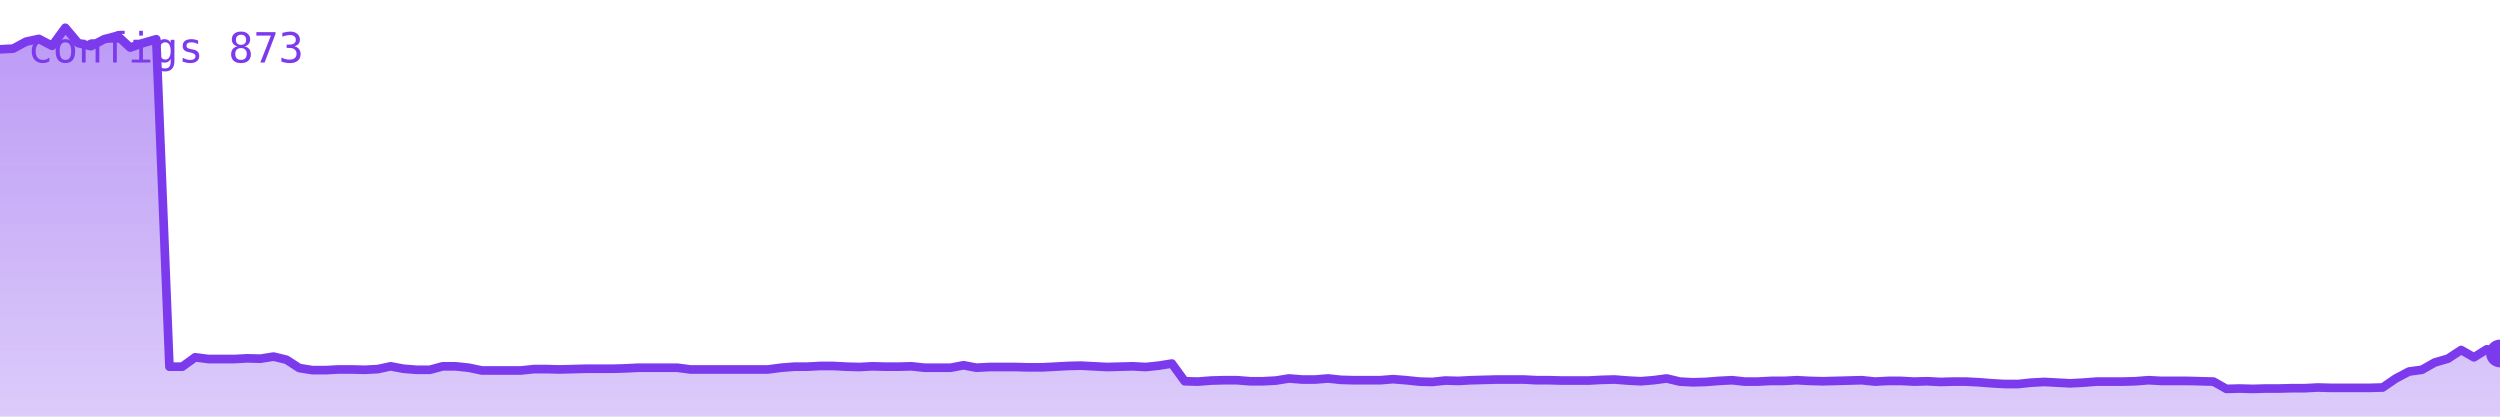
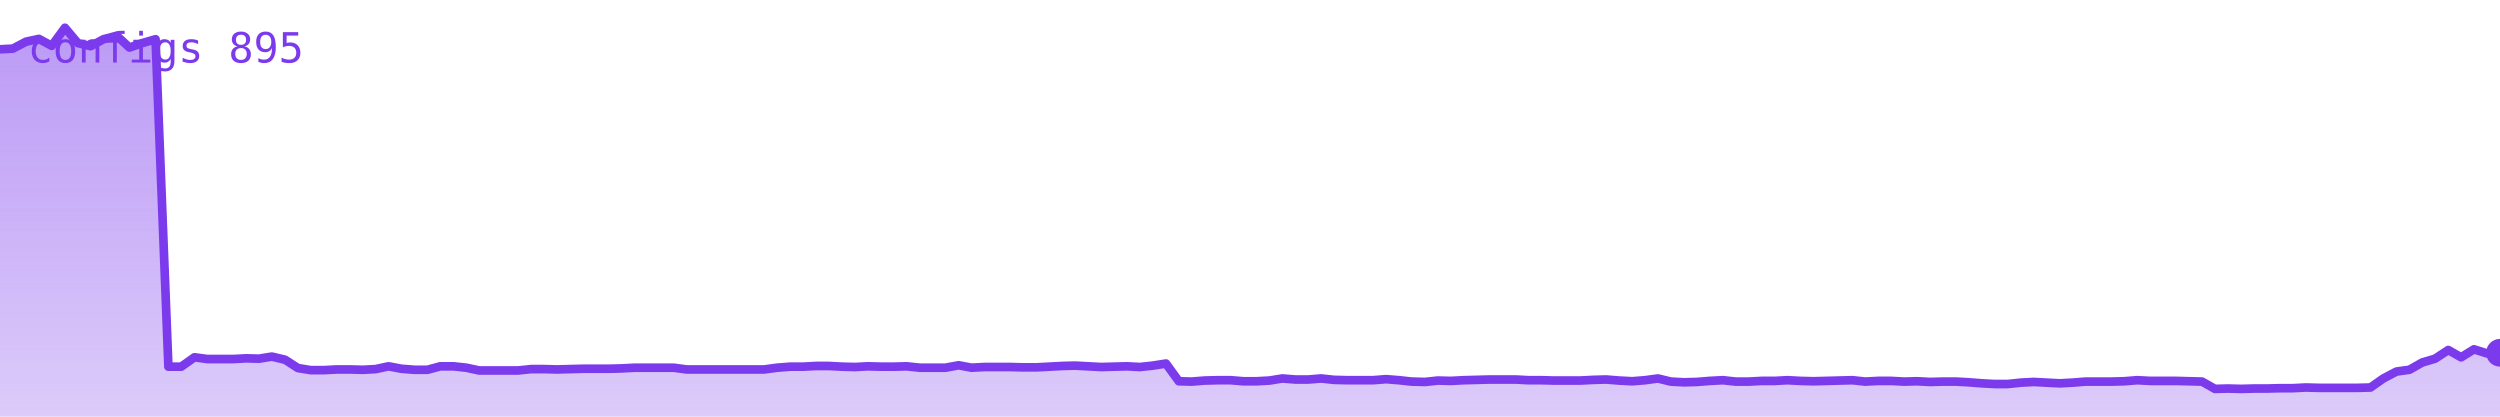
<svg xmlns="http://www.w3.org/2000/svg" viewBox="0 0 720 120" width="720" height="120" role="img" aria-label="configs">
  <defs>
    <linearGradient id="g" x1="0" y1="0" x2="0" y2="1">
      <stop offset="0%" stop-color="#7c3aed" stop-opacity="0.35" />
      <stop offset="100%" stop-color="#7c3aed" stop-opacity="0.02" />
    </linearGradient>
  </defs>
-   <polygon points="0,120 0.0,14.2 3.8,14.0 7.5,12.0 11.2,11.2 15.0,13.2 18.8,8.0 22.5,12.4 26.2,13.3 30.0,11.3 33.8,10.3 37.5,13.7 41.2,12.4 45.0,11.3 48.8,105.6 52.5,105.6 56.2,102.9 60.0,103.4 63.8,103.4 67.5,103.4 71.2,103.2 75.0,103.3 78.8,102.7 82.5,103.6 86.2,106.0 90.0,106.6 93.8,106.6 97.5,106.4 101.2,106.4 105.0,106.5 108.8,106.3 112.5,105.5 116.2,106.2 120.0,106.5 123.8,106.5 127.5,105.5 131.2,105.5 135.0,105.9 138.8,106.7 142.5,106.7 146.2,106.7 150.0,106.7 153.8,106.3 157.5,106.3 161.2,106.4 165.0,106.3 168.8,106.2 172.5,106.2 176.2,106.2 180.0,106.1 183.8,105.9 187.5,105.9 191.2,105.9 195.0,105.9 198.8,106.4 202.5,106.4 206.2,106.4 210.0,106.4 213.8,106.4 217.5,106.4 221.2,106.4 225.0,105.9 228.8,105.6 232.5,105.6 236.2,105.4 240.0,105.4 243.8,105.6 247.5,105.7 251.2,105.5 255.0,105.6 258.8,105.6 262.5,105.5 266.2,105.9 270.0,105.9 273.8,105.9 277.5,105.2 281.2,105.9 285.0,105.7 288.8,105.7 292.5,105.7 296.2,105.8 300.0,105.8 303.8,105.6 307.5,105.4 311.2,105.3 315.0,105.5 318.8,105.7 322.5,105.6 326.2,105.5 330.0,105.7 333.8,105.3 337.5,104.7 341.2,109.8 345.0,109.9 348.8,109.6 352.5,109.5 356.2,109.5 360.0,109.8 363.8,109.8 367.5,109.6 371.2,109.0 375.0,109.3 378.8,109.3 382.5,109.0 386.2,109.4 390.0,109.5 393.8,109.5 397.5,109.5 401.2,109.2 405.0,109.5 408.8,109.9 412.5,110.0 416.2,109.6 420.0,109.7 423.8,109.5 427.5,109.4 431.2,109.3 435.0,109.3 438.8,109.3 442.5,109.5 446.2,109.5 450.0,109.6 453.8,109.6 457.5,109.6 461.2,109.4 465.0,109.3 468.8,109.6 472.5,109.8 476.2,109.5 480.0,109.0 483.8,109.9 487.5,110.1 491.2,110.0 495.0,109.7 498.8,109.5 502.5,109.9 506.2,109.9 510.0,109.7 513.8,109.7 517.5,109.5 521.2,109.7 525.0,109.8 528.8,109.7 532.5,109.6 536.2,109.5 540.0,109.9 543.8,109.7 547.5,109.7 551.2,109.9 555.0,109.8 558.8,110.0 562.5,109.9 566.2,109.9 570.0,110.1 573.8,110.4 577.5,110.6 581.2,110.6 585.0,110.2 588.8,110.0 592.5,110.2 596.2,110.4 600.0,110.2 603.8,109.9 607.5,109.9 611.2,109.9 615.0,109.8 618.8,109.5 622.5,109.7 626.2,109.7 630.0,109.7 633.8,109.8 637.5,109.9 641.2,112.0 645.0,111.9 648.8,112.0 652.5,111.9 656.2,111.9 660.0,111.8 663.8,111.8 667.5,111.6 671.2,111.7 675.0,111.7 678.8,111.7 682.5,111.7 686.2,111.6 690.0,109.0 693.8,107.0 697.5,106.5 701.2,104.4 705.0,103.3 708.8,100.8 712.5,102.9 716.2,100.6 720.0,101.8 720,120" fill="#7c3aed" opacity="0.25" />
-   <polygon points="0,120 0.0,14.2 3.8,14.0 7.5,12.0 11.2,11.2 15.0,13.2 18.8,8.0 22.5,12.4 26.2,13.3 30.0,11.3 33.8,10.3 37.5,13.7 41.2,12.4 45.0,11.3 48.8,105.6 52.5,105.6 56.2,102.9 60.0,103.4 63.8,103.4 67.5,103.4 71.2,103.2 75.0,103.3 78.8,102.7 82.5,103.6 86.2,106.0 90.0,106.6 93.8,106.6 97.5,106.4 101.2,106.4 105.0,106.5 108.8,106.3 112.5,105.5 116.2,106.2 120.0,106.5 123.8,106.5 127.5,105.5 131.2,105.5 135.0,105.9 138.8,106.7 142.5,106.7 146.2,106.7 150.0,106.7 153.8,106.3 157.5,106.3 161.2,106.4 165.0,106.3 168.8,106.2 172.5,106.2 176.2,106.2 180.0,106.1 183.8,105.9 187.5,105.9 191.2,105.9 195.0,105.9 198.8,106.4 202.5,106.4 206.2,106.4 210.0,106.4 213.8,106.4 217.5,106.4 221.2,106.4 225.0,105.9 228.8,105.6 232.5,105.6 236.2,105.4 240.0,105.4 243.8,105.6 247.5,105.7 251.2,105.5 255.0,105.6 258.8,105.6 262.5,105.5 266.2,105.9 270.0,105.9 273.8,105.9 277.5,105.2 281.2,105.9 285.0,105.7 288.8,105.7 292.5,105.7 296.2,105.8 300.0,105.8 303.8,105.6 307.5,105.4 311.2,105.3 315.0,105.5 318.8,105.7 322.5,105.6 326.2,105.5 330.0,105.7 333.8,105.3 337.5,104.7 341.2,109.8 345.0,109.9 348.8,109.6 352.5,109.5 356.2,109.5 360.0,109.8 363.8,109.8 367.5,109.6 371.2,109.0 375.0,109.3 378.8,109.3 382.5,109.0 386.2,109.4 390.0,109.5 393.8,109.5 397.5,109.5 401.2,109.2 405.0,109.5 408.8,109.9 412.5,110.0 416.2,109.6 420.0,109.7 423.8,109.5 427.5,109.4 431.2,109.3 435.0,109.3 438.8,109.3 442.5,109.5 446.2,109.5 450.0,109.6 453.8,109.6 457.5,109.6 461.2,109.4 465.0,109.3 468.8,109.6 472.5,109.8 476.2,109.5 480.0,109.0 483.8,109.9 487.5,110.1 491.2,110.0 495.0,109.7 498.8,109.5 502.5,109.9 506.2,109.9 510.0,109.7 513.8,109.7 517.5,109.5 521.2,109.7 525.0,109.8 528.8,109.7 532.5,109.6 536.2,109.5 540.0,109.9 543.8,109.7 547.5,109.7 551.2,109.9 555.0,109.8 558.8,110.0 562.5,109.9 566.2,109.9 570.0,110.1 573.8,110.4 577.5,110.6 581.2,110.6 585.0,110.2 588.8,110.0 592.5,110.2 596.2,110.4 600.0,110.2 603.8,109.9 607.5,109.9 611.2,109.9 615.0,109.8 618.8,109.5 622.5,109.7 626.2,109.7 630.0,109.7 633.8,109.8 637.5,109.9 641.2,112.0 645.0,111.9 648.8,112.0 652.5,111.9 656.2,111.9 660.0,111.8 663.8,111.8 667.5,111.6 671.2,111.7 675.0,111.7 678.8,111.7 682.5,111.7 686.2,111.6 690.0,109.0 693.8,107.0 697.5,106.5 701.2,104.4 705.0,103.3 708.8,100.8 712.5,102.9 716.2,100.6 720.0,101.8 720,120" fill="url(#g)" />
-   <polyline points="0.0,14.2 3.8,14.0 7.5,12.0 11.2,11.2 15.0,13.2 18.8,8.0 22.5,12.4 26.2,13.3 30.0,11.3 33.8,10.3 37.5,13.7 41.2,12.4 45.0,11.3 48.8,105.6 52.5,105.6 56.2,102.9 60.0,103.4 63.8,103.4 67.5,103.4 71.2,103.2 75.0,103.3 78.8,102.7 82.5,103.6 86.2,106.0 90.0,106.6 93.8,106.6 97.5,106.4 101.2,106.4 105.0,106.5 108.8,106.3 112.5,105.5 116.2,106.2 120.0,106.5 123.8,106.5 127.5,105.5 131.2,105.5 135.0,105.9 138.8,106.7 142.5,106.7 146.2,106.7 150.0,106.7 153.8,106.3 157.5,106.3 161.2,106.4 165.0,106.3 168.8,106.2 172.5,106.2 176.2,106.2 180.0,106.1 183.8,105.9 187.5,105.9 191.2,105.9 195.0,105.9 198.8,106.4 202.5,106.4 206.2,106.4 210.0,106.4 213.8,106.4 217.5,106.4 221.2,106.4 225.0,105.9 228.8,105.6 232.5,105.6 236.2,105.4 240.0,105.4 243.8,105.6 247.5,105.7 251.2,105.5 255.0,105.6 258.8,105.6 262.5,105.5 266.2,105.9 270.0,105.9 273.8,105.9 277.5,105.2 281.2,105.9 285.0,105.7 288.8,105.7 292.5,105.7 296.2,105.8 300.0,105.8 303.8,105.6 307.5,105.4 311.2,105.3 315.0,105.5 318.8,105.7 322.5,105.6 326.2,105.5 330.0,105.7 333.8,105.3 337.5,104.7 341.2,109.8 345.0,109.9 348.8,109.6 352.5,109.5 356.2,109.5 360.0,109.8 363.8,109.8 367.5,109.6 371.2,109.0 375.0,109.3 378.8,109.3 382.5,109.0 386.2,109.4 390.0,109.5 393.8,109.5 397.5,109.5 401.2,109.2 405.0,109.5 408.8,109.9 412.5,110.0 416.2,109.6 420.0,109.7 423.8,109.5 427.5,109.4 431.2,109.3 435.0,109.3 438.8,109.3 442.5,109.5 446.2,109.5 450.0,109.6 453.8,109.6 457.5,109.6 461.2,109.4 465.0,109.3 468.8,109.6 472.5,109.8 476.2,109.5 480.0,109.0 483.8,109.9 487.5,110.1 491.2,110.0 495.0,109.7 498.8,109.5 502.5,109.9 506.2,109.9 510.0,109.7 513.8,109.7 517.5,109.5 521.2,109.7 525.0,109.8 528.8,109.7 532.5,109.6 536.2,109.5 540.0,109.9 543.8,109.7 547.5,109.7 551.2,109.9 555.0,109.8 558.8,110.0 562.5,109.9 566.2,109.9 570.0,110.1 573.8,110.4 577.5,110.6 581.2,110.6 585.0,110.2 588.8,110.0 592.5,110.2 596.2,110.4 600.0,110.2 603.8,109.9 607.5,109.9 611.2,109.9 615.0,109.8 618.8,109.5 622.5,109.7 626.2,109.7 630.0,109.7 633.8,109.8 637.5,109.9 641.2,112.0 645.0,111.9 648.8,112.0 652.5,111.9 656.2,111.9 660.0,111.8 663.8,111.8 667.5,111.6 671.2,111.7 675.0,111.7 678.8,111.7 682.5,111.7 686.2,111.6 690.0,109.0 693.8,107.0 697.5,106.5 701.2,104.4 705.0,103.3 708.8,100.8 712.5,102.9 716.2,100.6 720.0,101.8" fill="none" stroke="#7c3aed" stroke-width="2.5" stroke-linejoin="round" stroke-linecap="round" />
-   <circle cx="720.0" cy="101.8" r="4" fill="#7c3aed" />
-   <text x="8" y="18" font-family="monospace" font-size="12" fill="#7c3aed">configs 873</text>
+   <polygon points="0,120 0.0,14.2 3.7,14.0 7.5,12.0 11.2,11.2 14.9,13.2 18.7,8.0 22.4,12.4 26.1,13.3 29.8,11.3 33.6,10.3 37.3,13.7 41.0,12.4 44.8,11.3 48.5,105.6 52.2,105.6 56.0,102.9 59.7,103.4 63.4,103.4 67.2,103.4 70.9,103.2 74.6,103.3 78.3,102.7 82.1,103.6 85.8,106.0 89.5,106.6 93.3,106.6 97.0,106.4 100.7,106.4 104.5,106.5 108.2,106.3 111.9,105.5 115.6,106.2 119.4,106.5 123.1,106.5 126.8,105.5 130.6,105.5 134.3,105.9 138.0,106.7 141.8,106.7 145.5,106.7 149.2,106.7 153.0,106.3 156.7,106.3 160.4,106.4 164.1,106.3 167.9,106.2 171.6,106.2 175.3,106.2 179.1,106.1 182.8,105.9 186.5,105.9 190.3,105.9 194.0,105.9 197.7,106.4 201.5,106.4 205.2,106.4 208.9,106.4 212.6,106.4 216.4,106.4 220.1,106.4 223.8,105.9 227.6,105.6 231.3,105.6 235.0,105.4 238.8,105.4 242.5,105.6 246.2,105.7 249.9,105.5 253.7,105.6 257.4,105.6 261.1,105.5 264.9,105.9 268.6,105.9 272.3,105.9 276.1,105.2 279.8,105.9 283.5,105.7 287.3,105.7 291.0,105.7 294.7,105.8 298.4,105.8 302.2,105.6 305.9,105.4 309.6,105.3 313.4,105.5 317.1,105.7 320.8,105.6 324.6,105.5 328.3,105.7 332.0,105.3 335.8,104.7 339.5,109.8 343.2,109.9 346.9,109.6 350.7,109.5 354.4,109.5 358.1,109.8 361.9,109.8 365.6,109.6 369.3,109.0 373.1,109.3 376.8,109.3 380.5,109.0 384.2,109.4 388.0,109.5 391.7,109.5 395.4,109.5 399.2,109.2 402.9,109.5 406.6,109.9 410.4,110.0 414.1,109.6 417.8,109.7 421.6,109.5 425.3,109.4 429.0,109.3 432.7,109.3 436.5,109.3 440.2,109.5 443.9,109.5 447.7,109.6 451.4,109.6 455.1,109.6 458.9,109.4 462.6,109.3 466.3,109.6 470.1,109.8 473.8,109.5 477.5,109.0 481.2,109.9 485.0,110.1 488.7,110.0 492.4,109.7 496.2,109.5 499.9,109.9 503.6,109.9 507.4,109.7 511.1,109.7 514.8,109.5 518.5,109.7 522.3,109.8 526.0,109.7 529.7,109.6 533.5,109.5 537.2,109.9 540.9,109.7 544.7,109.7 548.4,109.9 552.1,109.8 555.9,110.0 559.6,109.9 563.3,109.9 567.0,110.1 570.8,110.4 574.5,110.6 578.2,110.6 582.0,110.2 585.7,110.0 589.4,110.2 593.2,110.4 596.9,110.2 600.6,109.9 604.4,109.9 608.1,109.9 611.8,109.8 615.5,109.5 619.3,109.7 623.0,109.7 626.7,109.7 630.5,109.8 634.2,109.9 637.9,112.0 641.7,111.9 645.4,112.0 649.1,111.9 652.8,111.9 656.6,111.8 660.3,111.8 664.0,111.6 667.8,111.7 671.5,111.7 675.2,111.7 679.0,111.7 682.7,111.6 686.4,109.0 690.2,107.0 693.9,106.5 697.6,104.4 701.3,103.3 705.1,100.8 708.8,102.9 712.5,100.6 716.3,101.8 720.0,101.6 720,120" fill="#7c3aed" opacity="0.25" />
+   <polygon points="0,120 0.0,14.2 3.7,14.0 7.5,12.0 11.2,11.2 14.9,13.2 18.7,8.0 22.4,12.4 26.1,13.3 29.8,11.3 33.6,10.3 37.3,13.7 41.0,12.4 44.8,11.3 48.5,105.6 52.2,105.6 56.0,102.9 59.7,103.4 63.4,103.4 67.2,103.4 70.9,103.2 74.6,103.3 78.3,102.7 82.1,103.6 85.8,106.0 89.5,106.6 93.3,106.6 97.0,106.4 100.7,106.4 104.5,106.5 108.2,106.3 111.9,105.5 115.6,106.2 119.4,106.5 123.1,106.5 126.8,105.5 130.6,105.5 134.3,105.9 138.0,106.7 141.8,106.7 145.5,106.7 149.2,106.7 153.0,106.3 156.7,106.3 160.4,106.4 164.1,106.3 167.9,106.2 171.6,106.2 175.3,106.2 179.1,106.1 182.8,105.9 186.5,105.9 190.3,105.9 194.0,105.9 197.7,106.4 201.5,106.4 205.2,106.4 208.9,106.4 212.6,106.4 216.4,106.4 220.1,106.4 223.8,105.9 227.6,105.6 231.3,105.6 235.0,105.4 238.8,105.4 242.5,105.6 246.2,105.7 249.9,105.5 253.7,105.6 257.4,105.6 261.1,105.5 264.9,105.9 268.6,105.9 272.3,105.9 276.1,105.2 279.8,105.9 283.5,105.7 287.3,105.7 291.0,105.7 294.7,105.8 298.4,105.8 302.2,105.6 305.9,105.4 309.6,105.3 313.4,105.5 317.1,105.7 320.8,105.6 324.6,105.5 328.3,105.7 332.0,105.3 335.8,104.7 339.5,109.8 343.2,109.9 346.9,109.6 350.7,109.5 354.4,109.5 358.1,109.8 361.9,109.8 365.6,109.6 369.3,109.0 373.1,109.3 376.8,109.3 380.5,109.0 384.2,109.4 388.0,109.5 391.7,109.5 395.4,109.5 399.2,109.2 402.9,109.5 406.6,109.9 410.4,110.0 414.1,109.6 417.8,109.7 421.6,109.5 425.3,109.4 429.0,109.3 432.7,109.3 436.5,109.3 440.2,109.5 443.9,109.5 447.7,109.6 451.4,109.6 455.1,109.6 458.9,109.4 462.6,109.3 466.3,109.6 470.1,109.8 473.8,109.5 477.5,109.0 481.2,109.9 485.0,110.1 488.7,110.0 492.4,109.7 496.2,109.5 499.9,109.9 503.6,109.9 507.4,109.7 511.1,109.7 514.8,109.5 518.5,109.7 522.3,109.8 526.0,109.7 529.7,109.6 533.5,109.5 537.2,109.9 540.9,109.7 544.7,109.7 548.4,109.9 552.1,109.8 555.9,110.0 559.6,109.9 563.3,109.9 567.0,110.1 570.8,110.4 574.5,110.6 578.2,110.6 582.0,110.2 585.7,110.0 589.4,110.2 593.2,110.4 596.9,110.2 600.6,109.9 604.4,109.9 608.1,109.9 611.8,109.8 615.5,109.5 619.3,109.7 623.0,109.7 626.7,109.7 630.5,109.8 634.2,109.9 637.9,112.0 641.7,111.9 645.4,112.0 649.1,111.9 652.8,111.9 656.6,111.8 660.3,111.8 664.0,111.6 667.8,111.7 671.5,111.7 675.2,111.7 679.0,111.7 682.7,111.6 686.4,109.0 690.2,107.0 693.9,106.5 697.6,104.4 701.3,103.3 705.1,100.8 708.8,102.9 712.5,100.6 716.3,101.8 720.0,101.6 720,120" fill="url(#g)" />
+   <polyline points="0.0,14.2 3.7,14.0 7.5,12.0 11.2,11.2 14.9,13.2 18.7,8.0 22.4,12.4 26.1,13.3 29.8,11.3 33.6,10.3 37.3,13.7 41.0,12.4 44.8,11.3 48.5,105.6 52.2,105.6 56.0,102.9 59.7,103.4 63.4,103.4 67.2,103.4 70.9,103.2 74.6,103.3 78.3,102.7 82.1,103.6 85.8,106.0 89.5,106.6 93.3,106.6 97.0,106.4 100.7,106.4 104.5,106.5 108.2,106.3 111.9,105.5 115.6,106.2 119.4,106.5 123.1,106.5 126.8,105.5 130.6,105.5 134.3,105.9 138.0,106.7 141.8,106.7 145.5,106.7 149.2,106.7 153.0,106.3 156.7,106.3 160.4,106.4 164.1,106.3 167.9,106.2 171.6,106.2 175.3,106.2 179.1,106.1 182.8,105.9 186.5,105.9 190.3,105.9 194.0,105.9 197.7,106.4 201.5,106.4 205.2,106.4 208.9,106.4 212.6,106.4 216.4,106.4 220.1,106.4 223.8,105.9 227.6,105.6 231.3,105.6 235.0,105.4 238.8,105.4 242.5,105.6 246.2,105.7 249.9,105.5 253.7,105.6 257.4,105.6 261.1,105.5 264.9,105.9 268.6,105.9 272.3,105.9 276.1,105.2 279.8,105.9 283.5,105.7 287.3,105.7 291.0,105.7 294.7,105.8 298.4,105.8 302.2,105.6 305.9,105.4 309.6,105.3 313.4,105.5 317.1,105.7 320.8,105.6 324.6,105.5 328.3,105.7 332.0,105.3 335.8,104.7 339.5,109.8 343.2,109.9 346.9,109.6 350.7,109.5 354.4,109.5 358.1,109.8 361.9,109.8 365.6,109.6 369.3,109.0 373.1,109.3 376.8,109.3 380.5,109.0 384.2,109.4 388.0,109.5 391.7,109.5 395.4,109.5 399.2,109.2 402.9,109.5 406.6,109.9 410.4,110.0 414.1,109.6 417.8,109.7 421.6,109.5 425.3,109.4 429.0,109.3 432.7,109.3 436.5,109.3 440.2,109.5 443.9,109.5 447.7,109.6 451.4,109.6 455.1,109.6 458.9,109.4 462.6,109.3 466.3,109.6 470.1,109.8 473.8,109.5 477.5,109.0 481.2,109.9 485.0,110.1 488.7,110.0 492.4,109.7 496.2,109.5 499.9,109.9 503.6,109.9 507.4,109.7 511.1,109.7 514.8,109.5 518.5,109.7 522.3,109.8 526.0,109.7 529.7,109.6 533.5,109.5 537.2,109.9 540.9,109.7 544.7,109.7 548.4,109.9 552.1,109.8 555.9,110.0 559.6,109.9 563.3,109.9 567.0,110.1 570.8,110.4 574.5,110.6 578.2,110.6 582.0,110.2 585.7,110.0 589.4,110.2 593.2,110.4 596.9,110.2 600.6,109.9 604.4,109.9 608.1,109.9 611.8,109.8 615.5,109.5 619.3,109.7 623.0,109.7 626.7,109.7 630.5,109.8 634.2,109.9 637.9,112.0 641.7,111.9 645.4,112.0 649.1,111.9 652.8,111.9 656.6,111.8 660.3,111.8 664.0,111.6 667.8,111.7 671.5,111.7 675.2,111.7 679.0,111.7 682.7,111.6 686.4,109.0 690.2,107.0 693.9,106.5 697.6,104.4 701.3,103.3 705.1,100.8 708.8,102.9 712.5,100.6 716.3,101.8 720.0,101.6" fill="none" stroke="#7c3aed" stroke-width="2.5" stroke-linejoin="round" stroke-linecap="round" />
+   <circle cx="720.0" cy="101.6" r="4" fill="#7c3aed" />
+   <text x="8" y="18" font-family="monospace" font-size="12" fill="#7c3aed">configs 895</text>
</svg>
